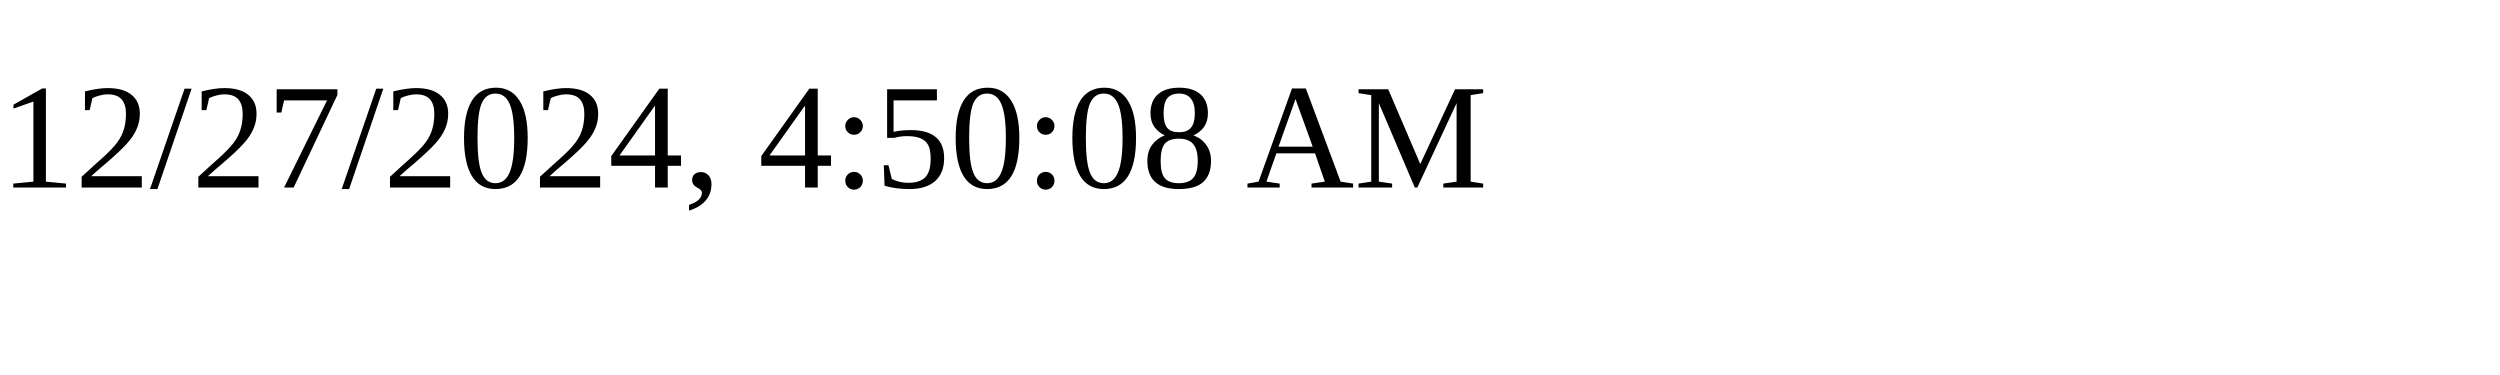
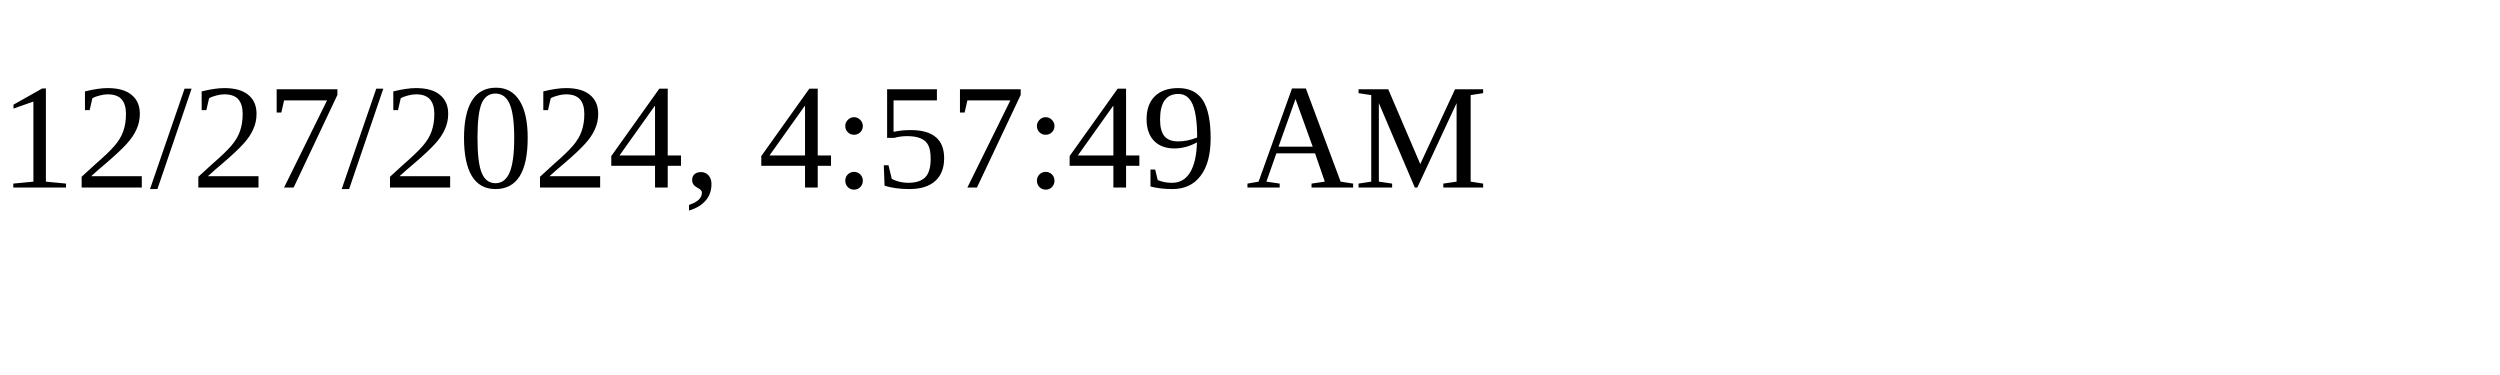
<svg xmlns="http://www.w3.org/2000/svg" height="30" width="200">
-   <text x="0" y="15">12/27/2024, 4:50:08 AM</text>
+   <text x="0" y="15">12/27/2024, 4:57:49 AM</text>
</svg>
